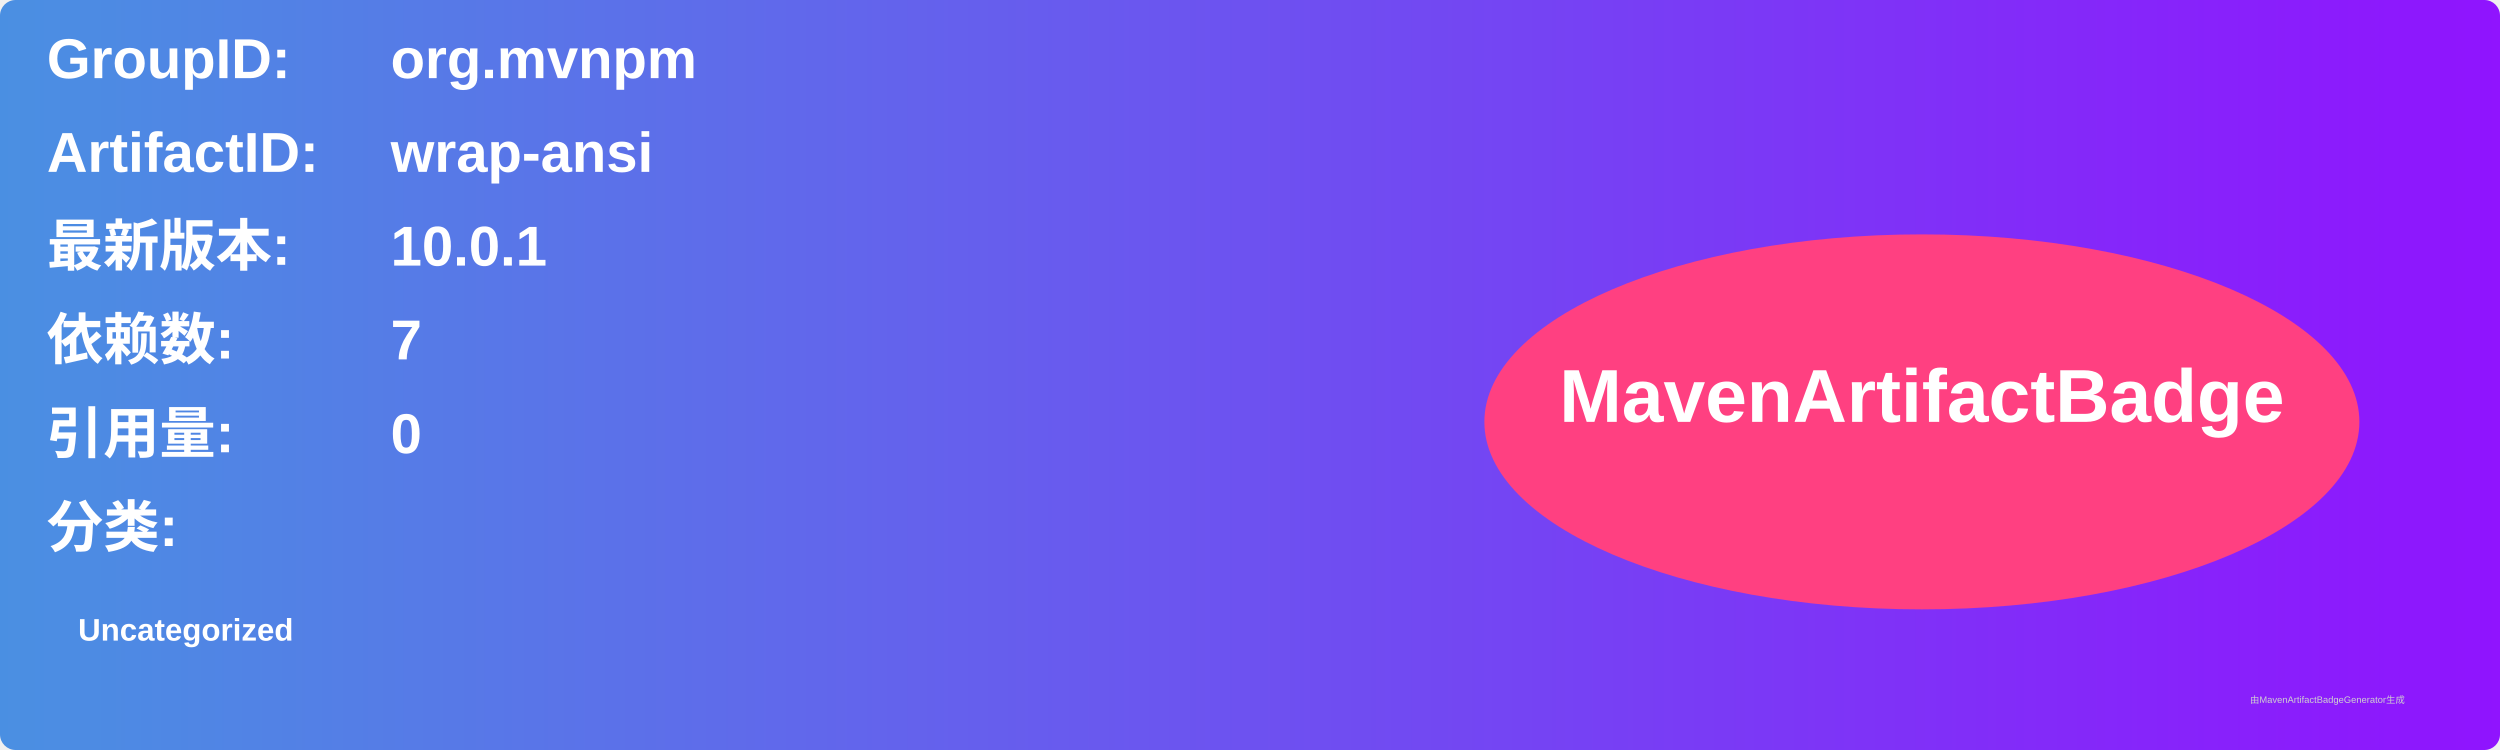
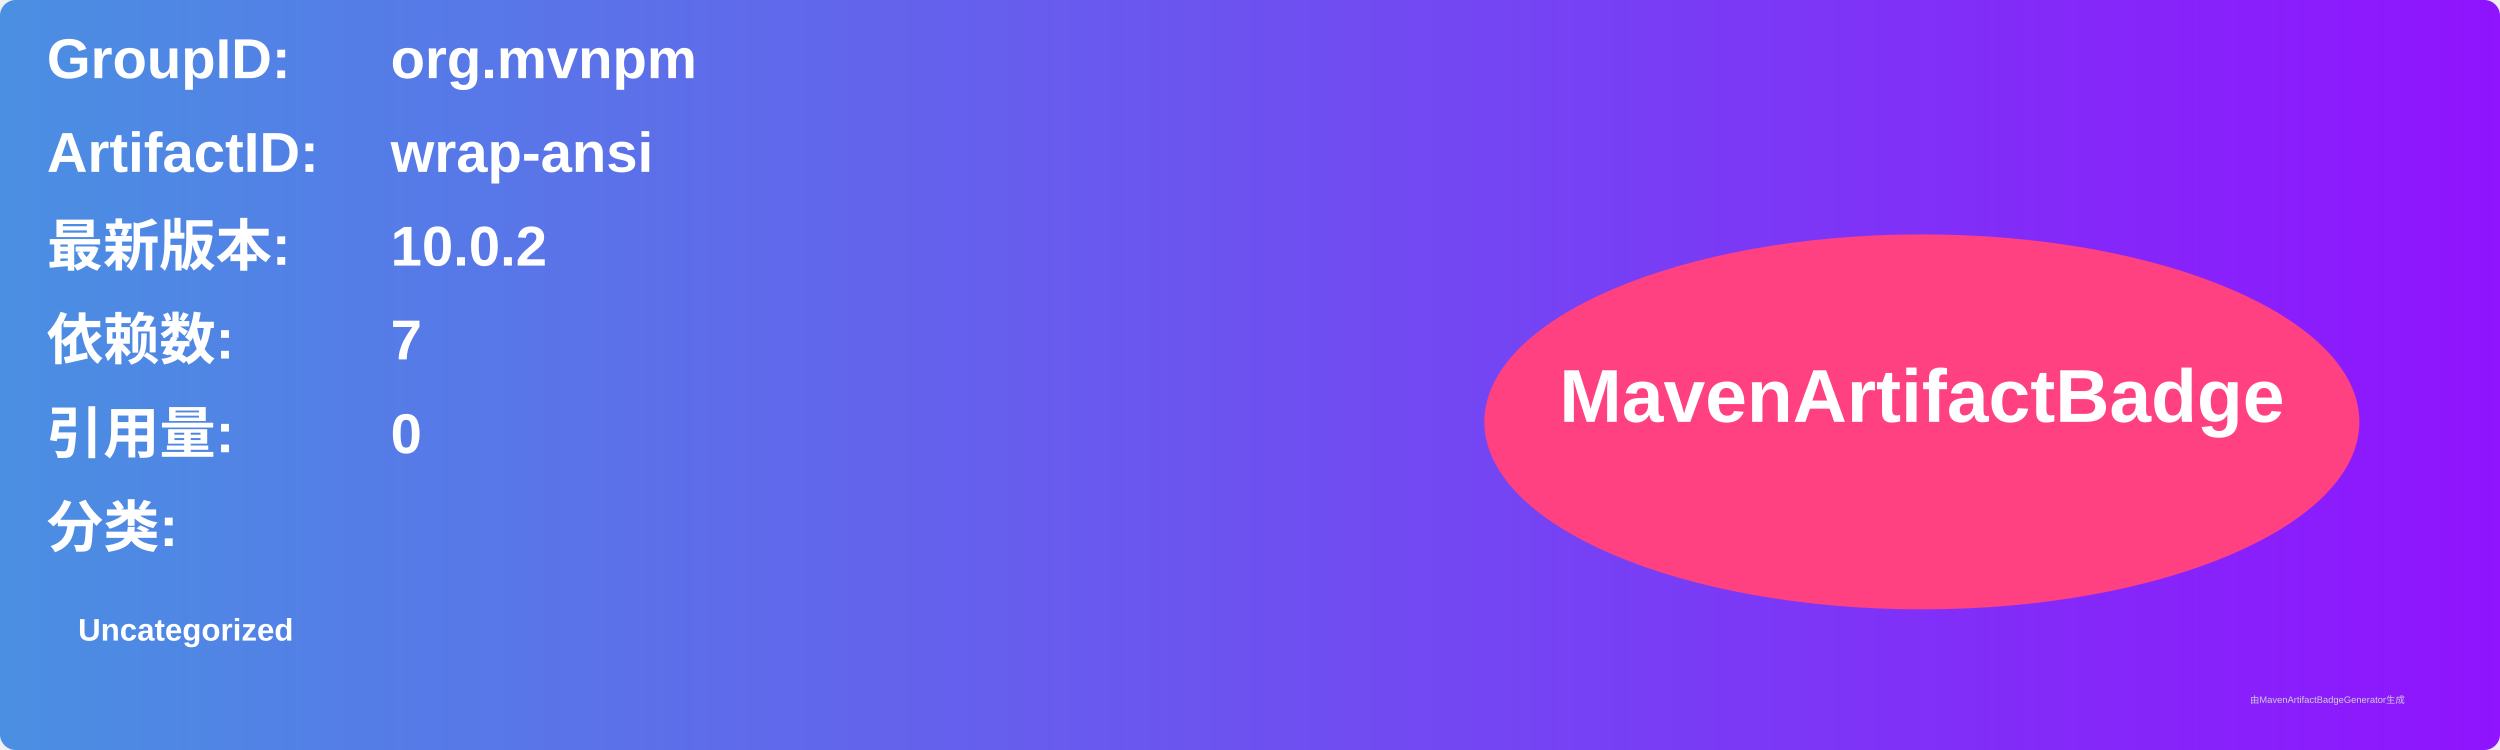
<svg xmlns="http://www.w3.org/2000/svg" width="800" height="240" viewBox="0 0 800 240">
  <linearGradient id="grad" x1="0%" y1="0%" x2="100%" y2="0%">
    <stop offset="0%" stop-color="#4a90e2" />
    <stop offset="100%" stop-color="#9013fe" />
  </linearGradient>
  <rect width="100%" height="100%" rx="5" ry="5" fill="url(#grad)" />
  <g transform="translate(15, 15)">
    <text x="0" y="10" font-family="Arial" font-size="18" fill="white" font-weight="bold" width="260">GroupID:</text>
    <text x="110" y="10" font-family="Arial" font-size="18" fill="white" font-weight="bold" width="460">org.mvnpm</text>
    <text x="0" y="40" font-family="Arial" font-size="18" fill="white" font-weight="bold" width="260">ArtifactID:</text>
    <text x="110" y="40" font-family="Arial" font-size="18" fill="white" font-weight="bold" width="460">wrap-ansi</text>
    <text x="0" y="70" font-family="Arial" font-size="18" fill="white" font-weight="bold">最新版本:</text>
    <text x="110" y="70" font-family="Arial" font-size="18" fill="white" font-weight="bold">
-       <tspan font-weight="bold">10.0.1</tspan>
+       <tspan font-weight="bold">10.0.2</tspan>
    </text>
    <text x="0" y="100" font-family="Arial" font-size="18" fill="white" font-weight="bold">依赖数: </text>
    <text x="110" y="100" font-family="Arial" font-size="18" fill="white">
      <tspan font-weight="bold">7</tspan>
    </text>
    <text x="0" y="130" font-family="Arial" font-size="18" fill="white" font-weight="bold">引用量: </text>
    <text x="110" y="130" font-family="Arial" font-size="18" fill="white">
      <tspan font-weight="bold">0</tspan>
    </text>
    <text x="0" y="160" font-family="Arial" font-size="18" fill="white" font-weight="bold">分类:</text>
    <text x="10" y="190" font-family="Arial" font-size="10" fill="white">
      <tspan font-weight="bold">Uncategorized</tspan>
    </text>
    <ellipse cx="600" cy="120" rx="140" ry="60" fill="#ff4081" />
    <text x="600" y="120" text-anchor="middle" font-family="Arial" font-size="24" fill="white" font-weight="bold">MavenArtifactBadge</text>
  </g>
  <text x="720" y="225" font-family="Arial" font-size="3" fill="#d0d0d0">由MavenArtifactBadgeGenerator生成</text>
</svg>
